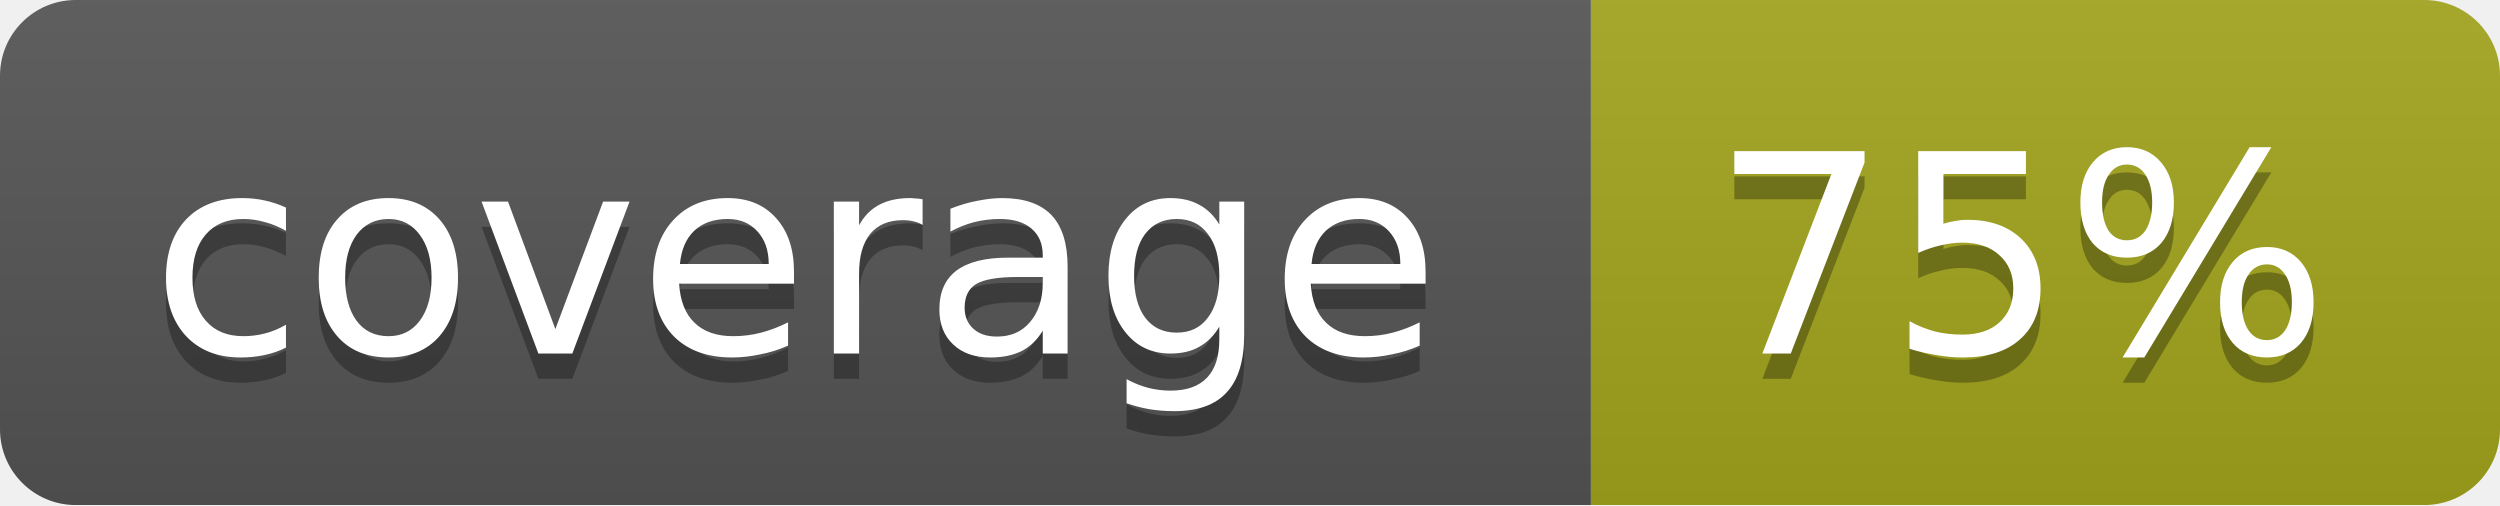
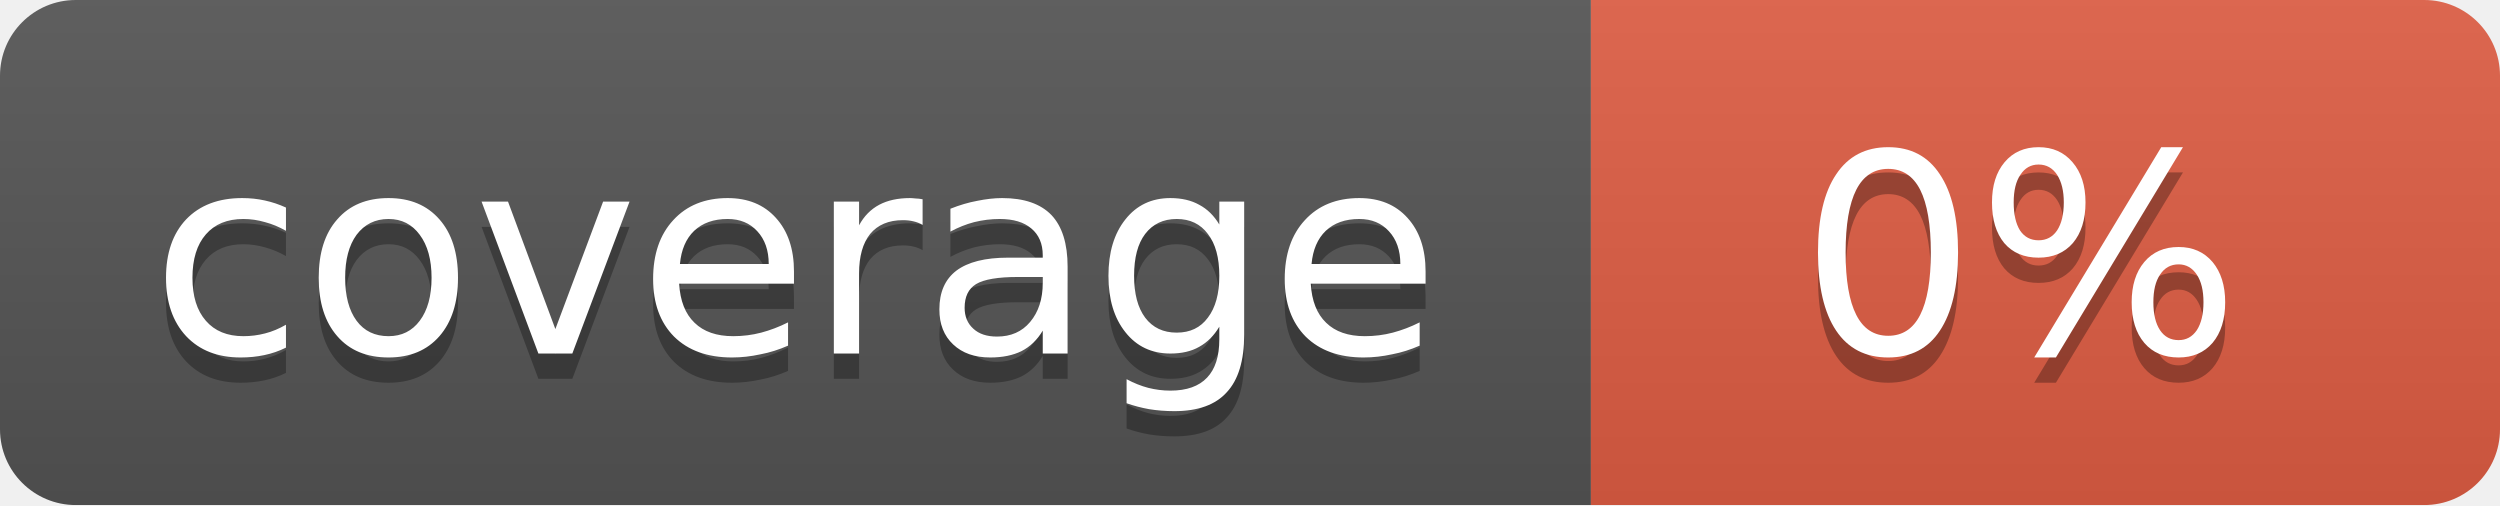
<svg xmlns="http://www.w3.org/2000/svg" width="99" height="20">
  <linearGradient id="b" x2="0" y2="100%">
    <stop offset="0" stop-color="#bbb" stop-opacity=".1" />
    <stop offset="1" stop-opacity=".1" />
  </linearGradient>
  <mask id="a">
    <rect width="99" height="20" rx="3" fill="#fff" />
  </mask>
  <g mask="url(#a)">
    <path fill="#555" d="M0 0h63v20H0z" />
-     <path fill="#a4a61d" d="M63 0h36v20H63z" />
+     <path fill="#e05d44" d="M63 0h36v20H63z" />
    <path fill="url(#b)" d="M0 0h99v20H0z" />
  </g>
  <g fill="#fff" text-anchor="middle" font-family="DejaVu Sans,Verdana,Geneva,sans-serif" font-size="11">
    <text x="31.5" y="15" fill="#010101" fill-opacity=".3">coverage</text>
    <text x="31.5" y="14">coverage</text>
-     <text x="80" y="15" fill="#010101" fill-opacity=".3">75%</text>
-     <text x="80" y="14">75%</text>
+     <text x="80" y="15" fill="#010101" fill-opacity=".3">0%</text>
+     <text x="80" y="14">0%</text>
  </g>
</svg>
